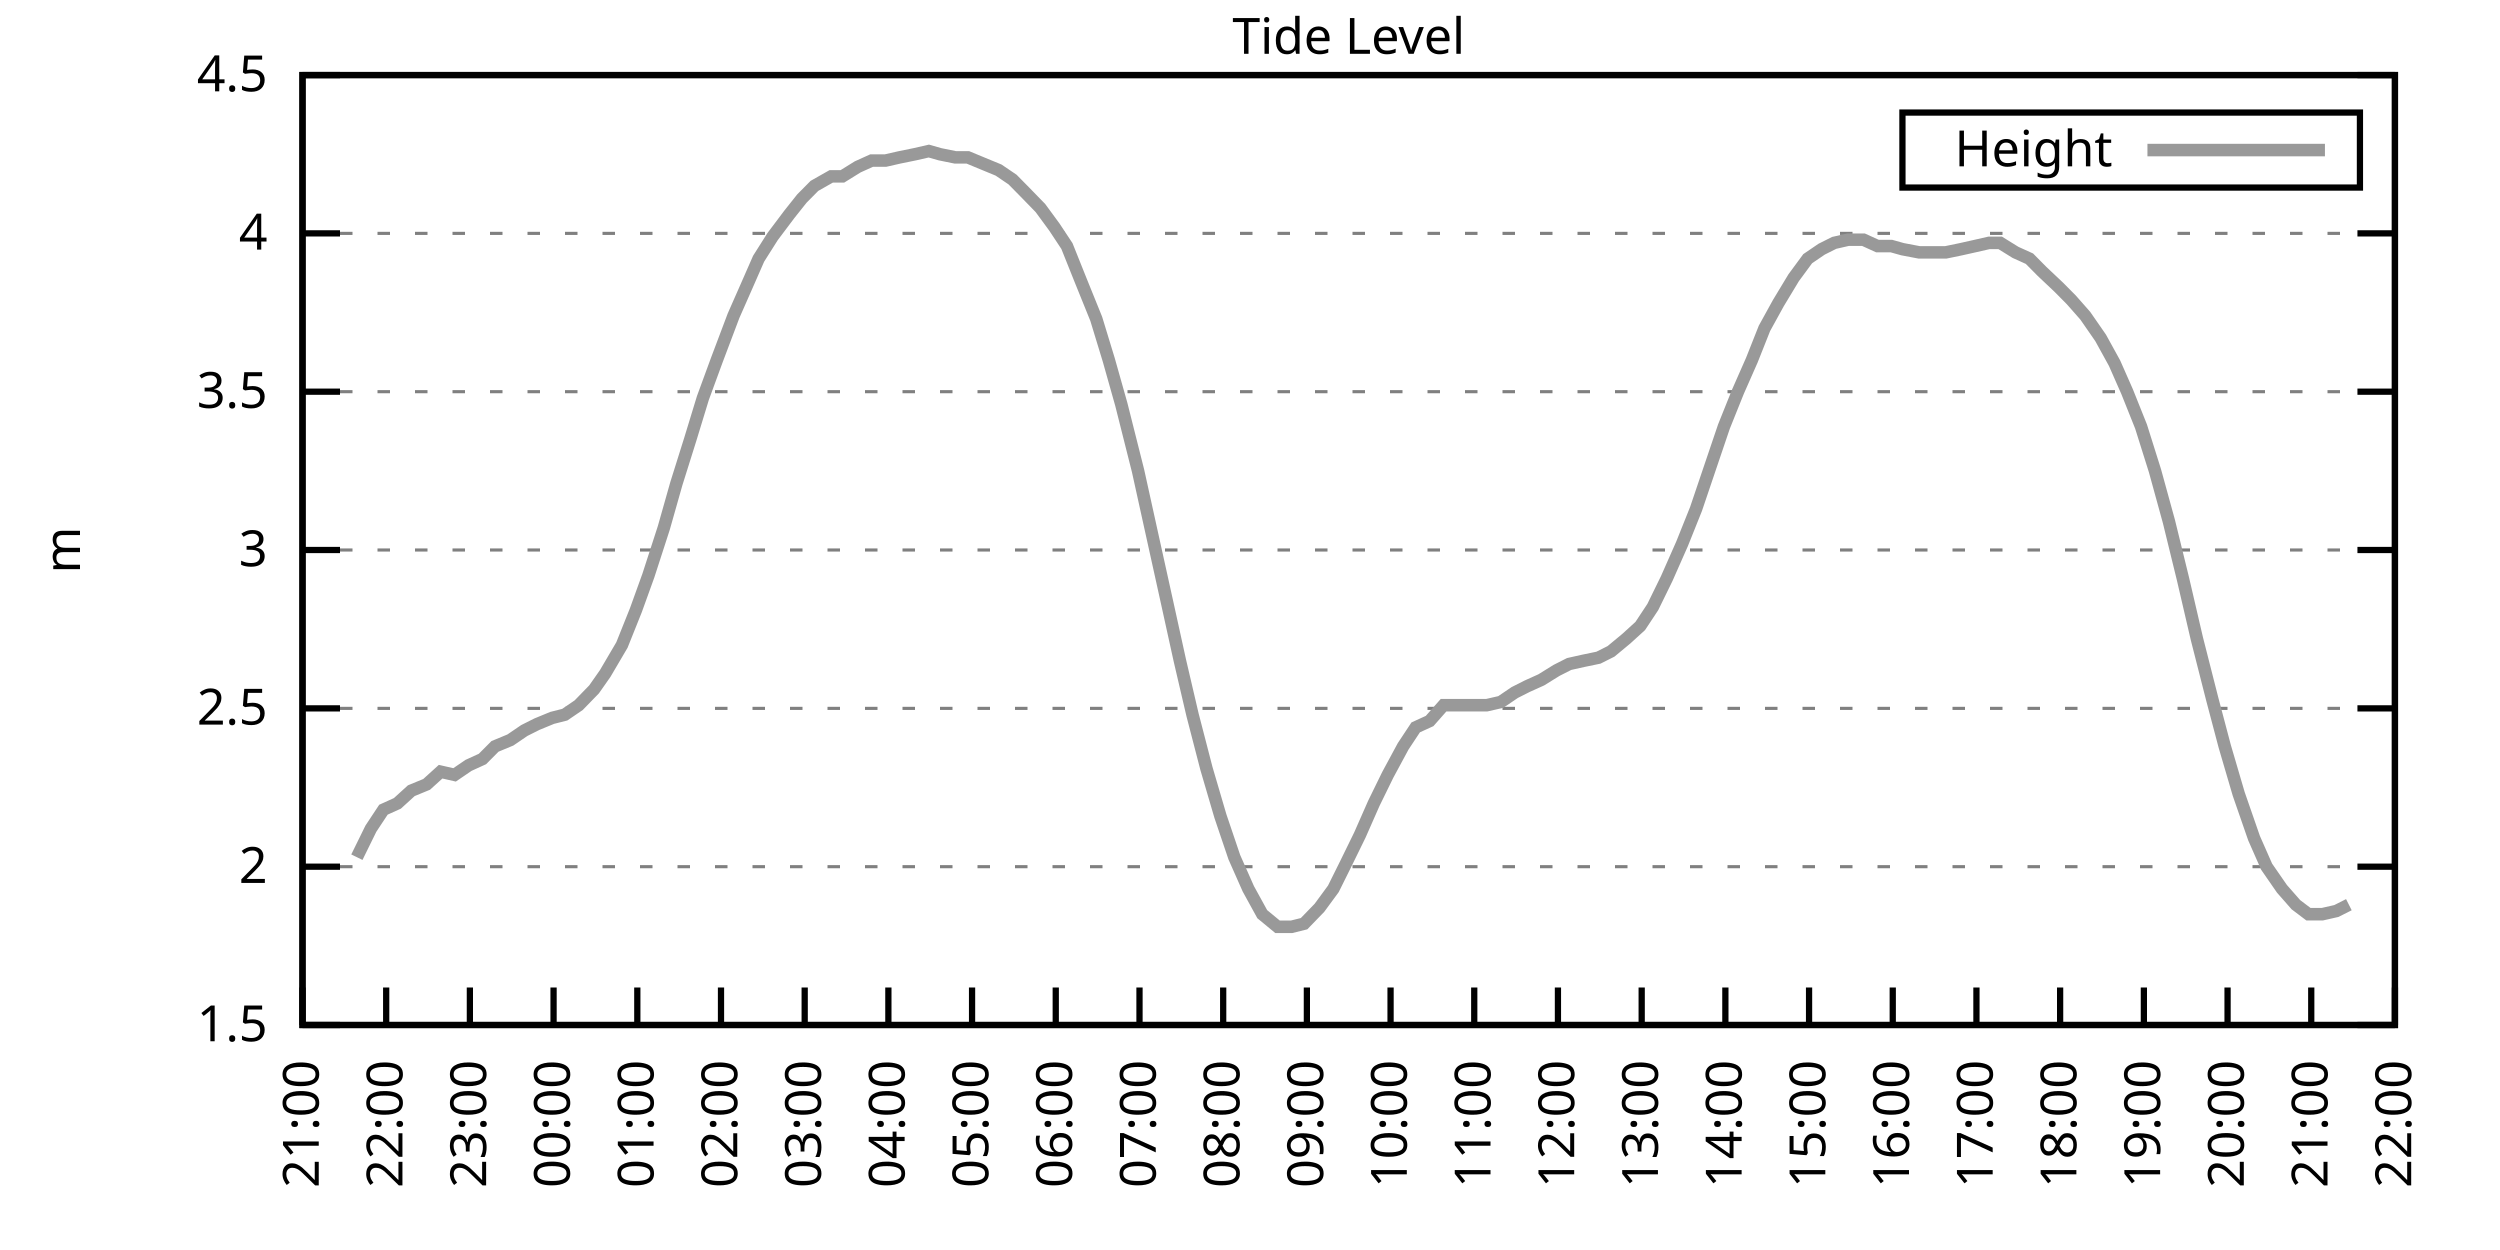
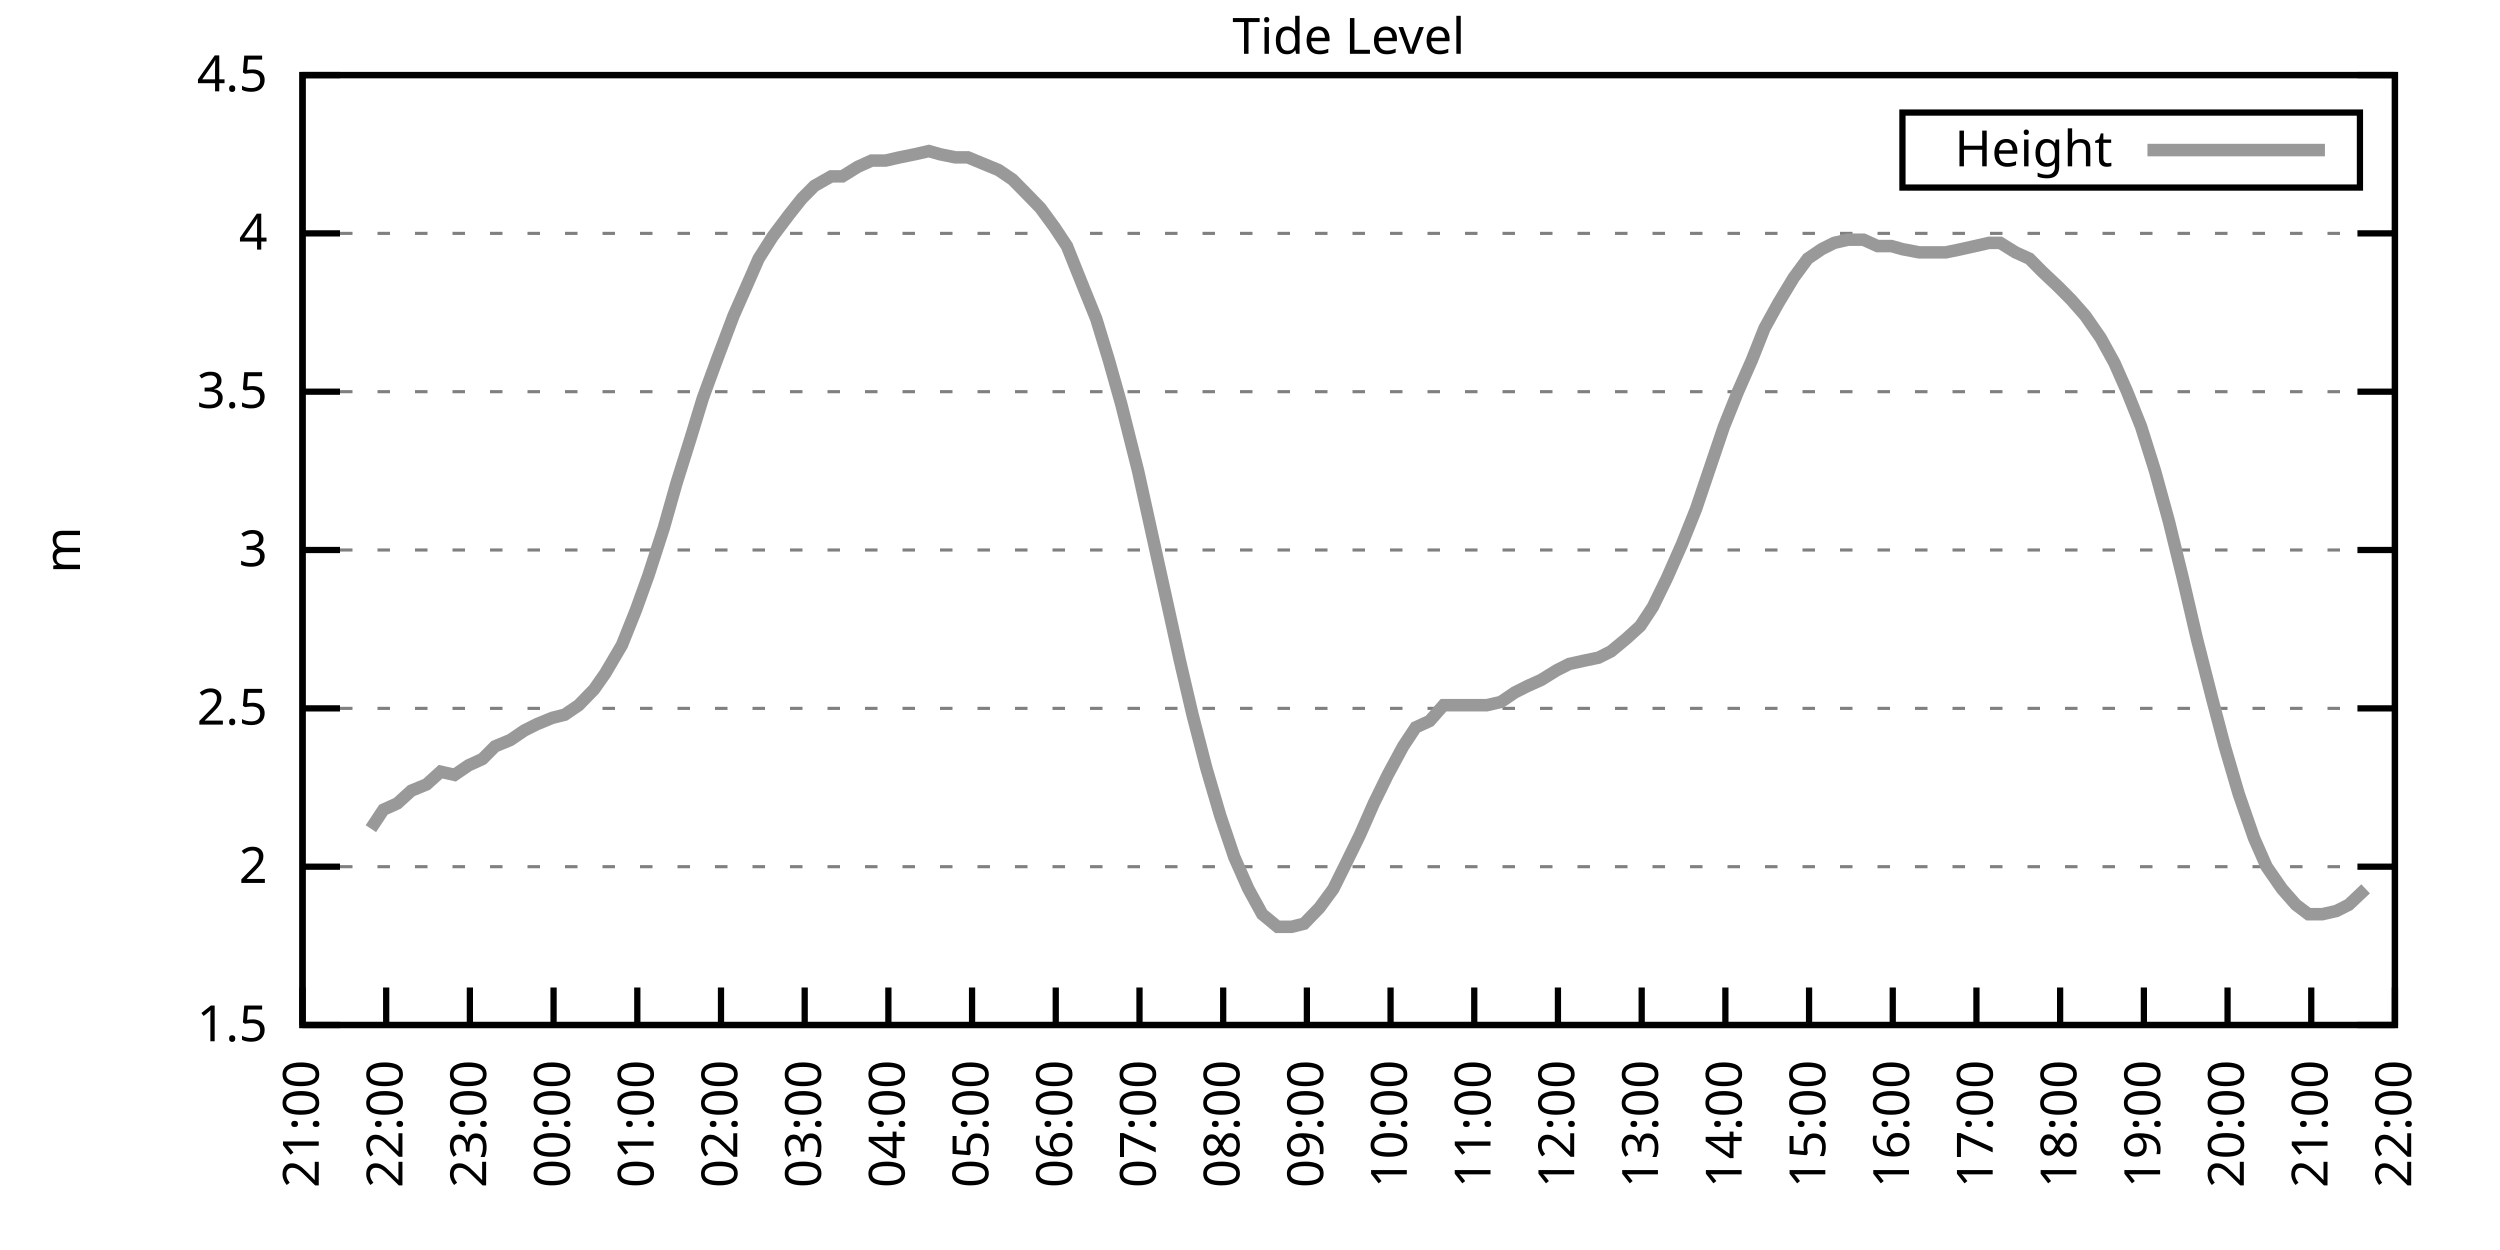
<svg xmlns="http://www.w3.org/2000/svg" xmlns:xlink="http://www.w3.org/1999/xlink" width="400" height="200" viewBox="0 0 400 200">
  <g id="gnuplot_canvas">
    <rect x="0" y="0" width="400" height="200" fill="none" />
    <defs>
      <circle id="gpDot" r="0.5" stroke-width="0.5" stroke="currentColor" />
      <path id="gpPt0" stroke-width="0.333" stroke="currentColor" d="M-1,0 h2 M0,-1 v2" />
      <path id="gpPt1" stroke-width="0.333" stroke="currentColor" d="M-1,-1 L1,1 M1,-1 L-1,1" />
      <path id="gpPt2" stroke-width="0.333" stroke="currentColor" d="M-1,0 L1,0 M0,-1 L0,1 M-1,-1 L1,1 M-1,1 L1,-1" />
      <rect id="gpPt3" stroke-width="0.333" stroke="currentColor" x="-1" y="-1" width="2" height="2" />
      <rect id="gpPt4" stroke-width="0.333" stroke="currentColor" fill="currentColor" x="-1" y="-1" width="2" height="2" />
      <circle id="gpPt5" stroke-width="0.333" stroke="currentColor" cx="0" cy="0" r="1" />
      <use xlink:href="#gpPt5" id="gpPt6" fill="currentColor" stroke="none" />
      <path id="gpPt7" stroke-width="0.333" stroke="currentColor" d="M0,-1.33 L-1.33,0.67 L1.33,0.67 z" />
      <use xlink:href="#gpPt7" id="gpPt8" fill="currentColor" stroke="none" />
      <use xlink:href="#gpPt7" id="gpPt9" stroke="currentColor" transform="rotate(180)" />
      <use xlink:href="#gpPt9" id="gpPt10" fill="currentColor" stroke="none" />
      <use xlink:href="#gpPt3" id="gpPt11" stroke="currentColor" transform="rotate(45)" />
      <use xlink:href="#gpPt11" id="gpPt12" fill="currentColor" stroke="none" />
      <path id="gpPt13" stroke-width="0.333" stroke="currentColor" d="M0,1.330 L1.265,0.411 L0.782,-1.067 L-0.782,-1.076 L-1.265,0.411 z" />
      <use xlink:href="#gpPt13" id="gpPt14" fill="currentColor" stroke="none" />
      <filter id="textbox" filterUnits="objectBoundingBox" x="0" y="0" height="1" width="1">
        <feFlood flood-color="white" flood-opacity="1" result="bgnd" />
        <feComposite in="SourceGraphic" in2="bgnd" operator="atop" />
      </filter>
      <filter id="greybox" filterUnits="objectBoundingBox" x="0" y="0" height="1" width="1">
        <feFlood flood-color="lightgrey" flood-opacity="1" result="grey" />
        <feComposite in="SourceGraphic" in2="grey" operator="atop" />
      </filter>
    </defs>
    <g fill="none" color="white" stroke="currentColor" stroke-width="1.00" stroke-linecap="butt" stroke-linejoin="miter">
</g>
    <g fill="none" color="black" stroke="currentColor" stroke-width="1.00" stroke-linecap="butt" stroke-linejoin="miter">
      <g stroke="none" shape-rendering="crispEdges">
        <polygon fill="rgb(255, 255, 255)" points="48.40,164.00 383.18,164.00 383.18,12.02 48.40,12.02 " />
      </g>
    </g>
    <g fill="none" color="black" stroke="currentColor" stroke-width="1.00" stroke-linecap="butt" stroke-linejoin="miter">
</g>
    <g fill="none" color="black" stroke="black" stroke-width="0.50" stroke-linecap="butt" stroke-linejoin="miter">
</g>
    <g fill="none" color="gray" stroke="currentColor" stroke-width="0.50" stroke-linecap="butt" stroke-linejoin="miter">
      <path stroke="gray" stroke-dasharray="2,4" class="gridline" d="M48.40,164.00 L383.19,164.00  " />
    </g>
    <g fill="none" color="gray" stroke="gray" stroke-width="1.00" stroke-linecap="butt" stroke-linejoin="miter">
</g>
    <g fill="none" color="black" stroke="currentColor" stroke-width="1.00" stroke-linecap="butt" stroke-linejoin="miter">
      <path stroke="black" d="M48.40,164.00 L54.40,164.00 M383.19,164.00 L377.19,164.00  " />
      <g transform="translate(42.80,166.60)" stroke="none" fill="black" font-family="Sans" font-size="8.00" text-anchor="end">
        <text>
          <tspan font-family="Sans"> 1.5</tspan>
        </text>
      </g>
    </g>
    <g fill="none" color="black" stroke="currentColor" stroke-width="1.00" stroke-linecap="butt" stroke-linejoin="miter">
</g>
    <g fill="none" color="black" stroke="black" stroke-width="0.50" stroke-linecap="butt" stroke-linejoin="miter">
</g>
    <g fill="none" color="gray" stroke="currentColor" stroke-width="0.50" stroke-linecap="butt" stroke-linejoin="miter">
      <path stroke="gray" stroke-dasharray="2,4" class="gridline" d="M48.40,138.67 L383.19,138.67  " />
    </g>
    <g fill="none" color="gray" stroke="gray" stroke-width="1.00" stroke-linecap="butt" stroke-linejoin="miter">
</g>
    <g fill="none" color="black" stroke="currentColor" stroke-width="1.00" stroke-linecap="butt" stroke-linejoin="miter">
      <path stroke="black" d="M48.40,138.67 L54.40,138.67 M383.19,138.67 L377.19,138.67  " />
      <g transform="translate(42.80,141.27)" stroke="none" fill="black" font-family="Sans" font-size="8.00" text-anchor="end">
        <text>
          <tspan font-family="Sans"> 2</tspan>
        </text>
      </g>
    </g>
    <g fill="none" color="black" stroke="currentColor" stroke-width="1.00" stroke-linecap="butt" stroke-linejoin="miter">
</g>
    <g fill="none" color="black" stroke="black" stroke-width="0.50" stroke-linecap="butt" stroke-linejoin="miter">
</g>
    <g fill="none" color="gray" stroke="currentColor" stroke-width="0.50" stroke-linecap="butt" stroke-linejoin="miter">
      <path stroke="gray" stroke-dasharray="2,4" class="gridline" d="M48.40,113.34 L383.19,113.34  " />
    </g>
    <g fill="none" color="gray" stroke="gray" stroke-width="1.00" stroke-linecap="butt" stroke-linejoin="miter">
</g>
    <g fill="none" color="black" stroke="currentColor" stroke-width="1.00" stroke-linecap="butt" stroke-linejoin="miter">
      <path stroke="black" d="M48.40,113.34 L54.40,113.34 M383.19,113.34 L377.19,113.34  " />
      <g transform="translate(42.80,115.94)" stroke="none" fill="black" font-family="Sans" font-size="8.00" text-anchor="end">
        <text>
          <tspan font-family="Sans"> 2.5</tspan>
        </text>
      </g>
    </g>
    <g fill="none" color="black" stroke="currentColor" stroke-width="1.00" stroke-linecap="butt" stroke-linejoin="miter">
</g>
    <g fill="none" color="black" stroke="black" stroke-width="0.50" stroke-linecap="butt" stroke-linejoin="miter">
</g>
    <g fill="none" color="gray" stroke="currentColor" stroke-width="0.50" stroke-linecap="butt" stroke-linejoin="miter">
      <path stroke="gray" stroke-dasharray="2,4" class="gridline" d="M48.40,88.00 L383.19,88.00  " />
    </g>
    <g fill="none" color="gray" stroke="gray" stroke-width="1.00" stroke-linecap="butt" stroke-linejoin="miter">
</g>
    <g fill="none" color="black" stroke="currentColor" stroke-width="1.00" stroke-linecap="butt" stroke-linejoin="miter">
      <path stroke="black" d="M48.40,88.00 L54.40,88.00 M383.19,88.00 L377.19,88.00  " />
      <g transform="translate(42.80,90.60)" stroke="none" fill="black" font-family="Sans" font-size="8.00" text-anchor="end">
        <text>
          <tspan font-family="Sans"> 3</tspan>
        </text>
      </g>
    </g>
    <g fill="none" color="black" stroke="currentColor" stroke-width="1.00" stroke-linecap="butt" stroke-linejoin="miter">
</g>
    <g fill="none" color="black" stroke="black" stroke-width="0.50" stroke-linecap="butt" stroke-linejoin="miter">
</g>
    <g fill="none" color="gray" stroke="currentColor" stroke-width="0.50" stroke-linecap="butt" stroke-linejoin="miter">
      <path stroke="gray" stroke-dasharray="2,4" class="gridline" d="M48.40,62.67 L383.19,62.67  " />
    </g>
    <g fill="none" color="gray" stroke="gray" stroke-width="1.00" stroke-linecap="butt" stroke-linejoin="miter">
</g>
    <g fill="none" color="black" stroke="currentColor" stroke-width="1.00" stroke-linecap="butt" stroke-linejoin="miter">
      <path stroke="black" d="M48.40,62.67 L54.40,62.67 M383.19,62.67 L377.19,62.67  " />
      <g transform="translate(42.80,65.27)" stroke="none" fill="black" font-family="Sans" font-size="8.00" text-anchor="end">
        <text>
          <tspan font-family="Sans"> 3.5</tspan>
        </text>
      </g>
    </g>
    <g fill="none" color="black" stroke="currentColor" stroke-width="1.00" stroke-linecap="butt" stroke-linejoin="miter">
</g>
    <g fill="none" color="black" stroke="black" stroke-width="0.50" stroke-linecap="butt" stroke-linejoin="miter">
</g>
    <g fill="none" color="gray" stroke="currentColor" stroke-width="0.50" stroke-linecap="butt" stroke-linejoin="miter">
      <path stroke="gray" stroke-dasharray="2,4" class="gridline" d="M48.40,37.34 L383.19,37.34  " />
    </g>
    <g fill="none" color="gray" stroke="gray" stroke-width="1.00" stroke-linecap="butt" stroke-linejoin="miter">
</g>
    <g fill="none" color="black" stroke="currentColor" stroke-width="1.00" stroke-linecap="butt" stroke-linejoin="miter">
      <path stroke="black" d="M48.40,37.34 L54.40,37.34 M383.19,37.34 L377.19,37.34  " />
      <g transform="translate(42.80,39.94)" stroke="none" fill="black" font-family="Sans" font-size="8.00" text-anchor="end">
        <text>
          <tspan font-family="Sans"> 4</tspan>
        </text>
      </g>
    </g>
    <g fill="none" color="black" stroke="currentColor" stroke-width="1.00" stroke-linecap="butt" stroke-linejoin="miter">
</g>
    <g fill="none" color="black" stroke="black" stroke-width="0.50" stroke-linecap="butt" stroke-linejoin="miter">
</g>
    <g fill="none" color="gray" stroke="currentColor" stroke-width="0.50" stroke-linecap="butt" stroke-linejoin="miter">
      <path stroke="gray" stroke-dasharray="2,4" class="gridline" d="M48.40,12.01 L383.19,12.01  " />
    </g>
    <g fill="none" color="gray" stroke="gray" stroke-width="1.00" stroke-linecap="butt" stroke-linejoin="miter">
</g>
    <g fill="none" color="black" stroke="currentColor" stroke-width="1.00" stroke-linecap="butt" stroke-linejoin="miter">
      <path stroke="black" d="M48.40,12.01 L54.40,12.01 M383.19,12.01 L377.19,12.01  " />
      <g transform="translate(42.80,14.61)" stroke="none" fill="black" font-family="Sans" font-size="8.00" text-anchor="end">
        <text>
          <tspan font-family="Sans"> 4.5</tspan>
        </text>
      </g>
    </g>
    <g fill="none" color="black" stroke="currentColor" stroke-width="1.00" stroke-linecap="butt" stroke-linejoin="miter">
      <path stroke="black" d="M48.40,164.00 L48.40,158.00  " />
      <g transform="translate(51.00,169.60) rotate(270.00)" stroke="none" fill="black" font-family="Sans" font-size="8.00" text-anchor="end">
        <text>
          <tspan font-family="Sans">21:00</tspan>
        </text>
      </g>
    </g>
    <g fill="none" color="black" stroke="currentColor" stroke-width="1.00" stroke-linecap="butt" stroke-linejoin="miter">
      <path stroke="black" d="M61.79,164.00 L61.79,158.00  " />
      <g transform="translate(64.39,169.60) rotate(270.00)" stroke="none" fill="black" font-family="Sans" font-size="8.00" text-anchor="end">
        <text>
          <tspan font-family="Sans">22:00</tspan>
        </text>
      </g>
    </g>
    <g fill="none" color="black" stroke="currentColor" stroke-width="1.00" stroke-linecap="butt" stroke-linejoin="miter">
      <path stroke="black" d="M75.18,164.00 L75.18,158.00  " />
      <g transform="translate(77.78,169.60) rotate(270.00)" stroke="none" fill="black" font-family="Sans" font-size="8.00" text-anchor="end">
        <text>
          <tspan font-family="Sans">23:00</tspan>
        </text>
      </g>
    </g>
    <g fill="none" color="black" stroke="currentColor" stroke-width="1.00" stroke-linecap="butt" stroke-linejoin="miter">
      <path stroke="black" d="M88.57,164.00 L88.57,158.00  " />
      <g transform="translate(91.17,169.60) rotate(270.00)" stroke="none" fill="black" font-family="Sans" font-size="8.00" text-anchor="end">
        <text>
          <tspan font-family="Sans">00:00</tspan>
        </text>
      </g>
    </g>
    <g fill="none" color="black" stroke="currentColor" stroke-width="1.00" stroke-linecap="butt" stroke-linejoin="miter">
      <path stroke="black" d="M101.97,164.00 L101.97,158.00  " />
      <g transform="translate(104.57,169.60) rotate(270.00)" stroke="none" fill="black" font-family="Sans" font-size="8.00" text-anchor="end">
        <text>
          <tspan font-family="Sans">01:00</tspan>
        </text>
      </g>
    </g>
    <g fill="none" color="black" stroke="currentColor" stroke-width="1.00" stroke-linecap="butt" stroke-linejoin="miter">
      <path stroke="black" d="M115.36,164.00 L115.36,158.00  " />
      <g transform="translate(117.96,169.60) rotate(270.00)" stroke="none" fill="black" font-family="Sans" font-size="8.00" text-anchor="end">
        <text>
          <tspan font-family="Sans">02:00</tspan>
        </text>
      </g>
    </g>
    <g fill="none" color="black" stroke="currentColor" stroke-width="1.00" stroke-linecap="butt" stroke-linejoin="miter">
      <path stroke="black" d="M128.75,164.00 L128.75,158.00  " />
      <g transform="translate(131.35,169.60) rotate(270.00)" stroke="none" fill="black" font-family="Sans" font-size="8.00" text-anchor="end">
        <text>
          <tspan font-family="Sans">03:00</tspan>
        </text>
      </g>
    </g>
    <g fill="none" color="black" stroke="currentColor" stroke-width="1.00" stroke-linecap="butt" stroke-linejoin="miter">
      <path stroke="black" d="M142.14,164.00 L142.14,158.00  " />
      <g transform="translate(144.74,169.60) rotate(270.00)" stroke="none" fill="black" font-family="Sans" font-size="8.00" text-anchor="end">
        <text>
          <tspan font-family="Sans">04:00</tspan>
        </text>
      </g>
    </g>
    <g fill="none" color="black" stroke="currentColor" stroke-width="1.00" stroke-linecap="butt" stroke-linejoin="miter">
      <path stroke="black" d="M155.53,164.00 L155.53,158.00  " />
      <g transform="translate(158.13,169.60) rotate(270.00)" stroke="none" fill="black" font-family="Sans" font-size="8.00" text-anchor="end">
        <text>
          <tspan font-family="Sans">05:00</tspan>
        </text>
      </g>
    </g>
    <g fill="none" color="black" stroke="currentColor" stroke-width="1.00" stroke-linecap="butt" stroke-linejoin="miter">
      <path stroke="black" d="M168.92,164.00 L168.92,158.00  " />
      <g transform="translate(171.52,169.60) rotate(270.00)" stroke="none" fill="black" font-family="Sans" font-size="8.00" text-anchor="end">
        <text>
          <tspan font-family="Sans">06:00</tspan>
        </text>
      </g>
    </g>
    <g fill="none" color="black" stroke="currentColor" stroke-width="1.00" stroke-linecap="butt" stroke-linejoin="miter">
      <path stroke="black" d="M182.32,164.00 L182.32,158.00  " />
      <g transform="translate(184.92,169.60) rotate(270.00)" stroke="none" fill="black" font-family="Sans" font-size="8.00" text-anchor="end">
        <text>
          <tspan font-family="Sans">07:00</tspan>
        </text>
      </g>
    </g>
    <g fill="none" color="black" stroke="currentColor" stroke-width="1.00" stroke-linecap="butt" stroke-linejoin="miter">
      <path stroke="black" d="M195.71,164.00 L195.71,158.00  " />
      <g transform="translate(198.31,169.60) rotate(270.00)" stroke="none" fill="black" font-family="Sans" font-size="8.00" text-anchor="end">
        <text>
          <tspan font-family="Sans">08:00</tspan>
        </text>
      </g>
    </g>
    <g fill="none" color="black" stroke="currentColor" stroke-width="1.00" stroke-linecap="butt" stroke-linejoin="miter">
      <path stroke="black" d="M209.10,164.00 L209.10,158.00  " />
      <g transform="translate(211.70,169.60) rotate(270.00)" stroke="none" fill="black" font-family="Sans" font-size="8.00" text-anchor="end">
        <text>
          <tspan font-family="Sans">09:00</tspan>
        </text>
      </g>
    </g>
    <g fill="none" color="black" stroke="currentColor" stroke-width="1.00" stroke-linecap="butt" stroke-linejoin="miter">
      <path stroke="black" d="M222.49,164.00 L222.49,158.00  " />
      <g transform="translate(225.09,169.60) rotate(270.00)" stroke="none" fill="black" font-family="Sans" font-size="8.00" text-anchor="end">
        <text>
          <tspan font-family="Sans">10:00</tspan>
        </text>
      </g>
    </g>
    <g fill="none" color="black" stroke="currentColor" stroke-width="1.00" stroke-linecap="butt" stroke-linejoin="miter">
      <path stroke="black" d="M235.88,164.00 L235.88,158.00  " />
      <g transform="translate(238.48,169.60) rotate(270.00)" stroke="none" fill="black" font-family="Sans" font-size="8.00" text-anchor="end">
        <text>
          <tspan font-family="Sans">11:00</tspan>
        </text>
      </g>
    </g>
    <g fill="none" color="black" stroke="currentColor" stroke-width="1.00" stroke-linecap="butt" stroke-linejoin="miter">
      <path stroke="black" d="M249.27,164.00 L249.27,158.00  " />
      <g transform="translate(251.87,169.60) rotate(270.00)" stroke="none" fill="black" font-family="Sans" font-size="8.00" text-anchor="end">
        <text>
          <tspan font-family="Sans">12:00</tspan>
        </text>
      </g>
    </g>
    <g fill="none" color="black" stroke="currentColor" stroke-width="1.00" stroke-linecap="butt" stroke-linejoin="miter">
      <path stroke="black" d="M262.67,164.00 L262.67,158.00  " />
      <g transform="translate(265.27,169.60) rotate(270.00)" stroke="none" fill="black" font-family="Sans" font-size="8.00" text-anchor="end">
        <text>
          <tspan font-family="Sans">13:00</tspan>
        </text>
      </g>
    </g>
    <g fill="none" color="black" stroke="currentColor" stroke-width="1.00" stroke-linecap="butt" stroke-linejoin="miter">
      <path stroke="black" d="M276.06,164.00 L276.06,158.00  " />
      <g transform="translate(278.66,169.60) rotate(270.00)" stroke="none" fill="black" font-family="Sans" font-size="8.00" text-anchor="end">
        <text>
          <tspan font-family="Sans">14:00</tspan>
        </text>
      </g>
    </g>
    <g fill="none" color="black" stroke="currentColor" stroke-width="1.00" stroke-linecap="butt" stroke-linejoin="miter">
      <path stroke="black" d="M289.45,164.00 L289.45,158.00  " />
      <g transform="translate(292.05,169.60) rotate(270.00)" stroke="none" fill="black" font-family="Sans" font-size="8.00" text-anchor="end">
        <text>
          <tspan font-family="Sans">15:00</tspan>
        </text>
      </g>
    </g>
    <g fill="none" color="black" stroke="currentColor" stroke-width="1.00" stroke-linecap="butt" stroke-linejoin="miter">
      <path stroke="black" d="M302.84,164.00 L302.84,158.00  " />
      <g transform="translate(305.44,169.60) rotate(270.00)" stroke="none" fill="black" font-family="Sans" font-size="8.00" text-anchor="end">
        <text>
          <tspan font-family="Sans">16:00</tspan>
        </text>
      </g>
    </g>
    <g fill="none" color="black" stroke="currentColor" stroke-width="1.00" stroke-linecap="butt" stroke-linejoin="miter">
      <path stroke="black" d="M316.23,164.00 L316.23,158.00  " />
      <g transform="translate(318.83,169.60) rotate(270.00)" stroke="none" fill="black" font-family="Sans" font-size="8.00" text-anchor="end">
        <text>
          <tspan font-family="Sans">17:00</tspan>
        </text>
      </g>
    </g>
    <g fill="none" color="black" stroke="currentColor" stroke-width="1.00" stroke-linecap="butt" stroke-linejoin="miter">
      <path stroke="black" d="M329.62,164.00 L329.62,158.00  " />
      <g transform="translate(332.22,169.60) rotate(270.00)" stroke="none" fill="black" font-family="Sans" font-size="8.00" text-anchor="end">
        <text>
          <tspan font-family="Sans">18:00</tspan>
        </text>
      </g>
    </g>
    <g fill="none" color="black" stroke="currentColor" stroke-width="1.00" stroke-linecap="butt" stroke-linejoin="miter">
      <path stroke="black" d="M343.02,164.00 L343.02,158.00  " />
      <g transform="translate(345.62,169.60) rotate(270.00)" stroke="none" fill="black" font-family="Sans" font-size="8.00" text-anchor="end">
        <text>
          <tspan font-family="Sans">19:00</tspan>
        </text>
      </g>
    </g>
    <g fill="none" color="black" stroke="currentColor" stroke-width="1.00" stroke-linecap="butt" stroke-linejoin="miter">
      <path stroke="black" d="M356.41,164.00 L356.41,158.00  " />
      <g transform="translate(359.01,169.60) rotate(270.00)" stroke="none" fill="black" font-family="Sans" font-size="8.00" text-anchor="end">
        <text>
          <tspan font-family="Sans">20:00</tspan>
        </text>
      </g>
    </g>
    <g fill="none" color="black" stroke="currentColor" stroke-width="1.00" stroke-linecap="butt" stroke-linejoin="miter">
      <path stroke="black" d="M369.80,164.00 L369.80,158.00  " />
      <g transform="translate(372.40,169.60) rotate(270.00)" stroke="none" fill="black" font-family="Sans" font-size="8.00" text-anchor="end">
        <text>
          <tspan font-family="Sans">21:00</tspan>
        </text>
      </g>
    </g>
    <g fill="none" color="black" stroke="currentColor" stroke-width="1.00" stroke-linecap="butt" stroke-linejoin="miter">
      <path stroke="black" d="M383.19,164.00 L383.19,158.00  " />
      <g transform="translate(385.79,169.60) rotate(270.00)" stroke="none" fill="black" font-family="Sans" font-size="8.00" text-anchor="end">
        <text>
          <tspan font-family="Sans">22:00</tspan>
        </text>
      </g>
    </g>
    <g fill="none" color="black" stroke="currentColor" stroke-width="1.00" stroke-linecap="butt" stroke-linejoin="miter">
</g>
    <g fill="none" color="black" stroke="currentColor" stroke-width="1.00" stroke-linecap="butt" stroke-linejoin="miter">
      <path stroke="black" d="M48.40,12.01 L48.40,164.00 L383.19,164.00 L383.19,12.01 L48.40,12.01 Z  " />
    </g>
    <g fill="none" color="black" stroke="currentColor" stroke-width="1.00" stroke-linecap="butt" stroke-linejoin="miter">
</g>
    <g fill="none" color="black" stroke="currentColor" stroke-width="1.00" stroke-linecap="butt" stroke-linejoin="miter">
      <path stroke="black" d="M304.39,30.01 L304.39,18.01 L377.59,18.01 L377.59,30.01 L304.39,30.01 Z  " />
    </g>
    <g id="Tide_level_plot_1">
      <g fill="none" color="white" stroke="black" stroke-width="2.00" stroke-linecap="butt" stroke-linejoin="miter">
</g>
      <g fill="none" color="black" stroke="currentColor" stroke-width="2.00" stroke-linecap="butt" stroke-linejoin="miter">
        <g transform="translate(337.99,26.61)" stroke="none" fill="black" font-family="Sans" font-size="8.00" text-anchor="end">
          <text>
            <tspan font-family="Sans">Height</tspan>
          </text>
        </g>
      </g>
      <g fill="none" color="black" stroke="currentColor" stroke-width="2.00" stroke-linecap="butt" stroke-linejoin="miter">
-         <path stroke="rgb(153, 153, 153)" d="M343.59,24.01 L371.99,24.01 M57.10,137.15 L59.34,132.59 L61.35,129.55 L63.58,128.54 L65.81,126.51 L68.26,125.50   L70.50,123.47 L72.73,123.98 L74.96,122.46 L77.19,121.44 L79.20,119.42 L81.66,118.40 L83.89,116.88 L85.90,115.87   L88.35,114.86 L90.36,114.35 L92.59,112.83 L95.05,110.30 L96.83,107.76 L99.51,103.20 L101.74,97.63 L103.75,92.06   L106.21,84.46 L108.22,77.37 L110.45,70.27 L112.46,63.69 L114.69,57.61 L117.37,50.51 L119.38,45.95 L121.38,41.39   L123.62,37.85 L126.29,34.30 L128.30,31.77 L130.31,29.74 L132.99,28.22 L134.78,28.22 L137.23,26.70 L139.46,25.69   L141.69,25.69 L143.93,25.18 L146.38,24.68 L148.61,24.17 L150.40,24.68 L152.85,25.18 L154.86,25.18 L157.32,26.20   L159.77,27.21 L162.01,28.73 L164.01,30.76 L166.47,33.29 L168.70,36.33 L170.71,39.37 L172.94,44.94 L175.40,51.02   L177.41,57.61 L179.41,64.70 L182.09,75.34 L184.10,84.46 L186.56,95.60 L188.79,105.74 L190.80,114.35 L193.03,122.96   L195.26,130.56 L197.49,137.15 L199.73,142.21 L201.96,146.27 L204.41,148.29 L206.64,148.29 L208.65,147.79 L211.11,145.25   L213.34,142.21 L215.35,138.16 L217.58,133.60 L219.81,128.54 L222.04,123.98 L224.50,119.42 L226.51,116.38 L228.74,115.36   L230.97,112.83 L233.20,112.83 L235.44,112.83 L237.89,112.83 L240.12,112.32 L242.36,110.80 L244.36,109.79 L246.60,108.78   L249.05,107.26 L251.06,106.24 L253.29,105.74 L255.75,105.23 L257.76,104.22 L260.21,102.19 L262.44,100.16 L264.45,97.12   L266.68,92.56 L269.14,86.99 L271.37,81.42 L273.60,74.83 L275.83,68.25 L278.07,62.67 L280.30,57.61 L282.31,52.54   L284.54,48.49 L286.99,44.43 L289.23,41.39 L291.46,39.87 L293.47,38.86 L295.70,38.35 L298.15,38.35 L300.39,39.37   L302.62,39.37 L304.40,39.87 L307.08,40.38 L309.09,40.38 L311.32,40.38 L313.78,39.87 L316.01,39.37 L318.24,38.86   L320.03,38.86 L322.48,40.38 L324.71,41.39 L326.72,43.42 L329.40,45.95 L331.41,47.98 L333.64,50.51 L336.10,54.06   L338.33,58.11 L340.34,62.67 L342.57,68.25 L344.80,75.34 L347.03,83.45 L349.26,92.56 L351.50,102.19 L353.95,111.82   L355.96,119.42 L358.19,127.02 L360.65,134.11 L362.66,138.67 L365.11,142.21 L367.34,144.75 L369.35,146.27 L371.58,146.27   L373.82,145.76 L375.82,144.75  " />
+         <path stroke="rgb(153, 153, 153)" d="M343.59,24.01 L371.99,24.01 M59.34,132.59 L61.35,129.55 L63.58,128.54 L65.81,126.51 L68.26,125.50 L70.50,123.47   L72.73,123.98 L74.96,122.46 L77.19,121.44 L79.20,119.42 L81.66,118.40 L83.89,116.88 L85.90,115.87 L88.35,114.86   L90.36,114.35 L92.59,112.83 L95.05,110.30 L96.83,107.76 L99.51,103.20 L101.74,97.63 L103.75,92.06 L106.21,84.46   L108.22,77.37 L110.45,70.27 L112.46,63.69 L114.69,57.61 L117.37,50.51 L119.38,45.95 L121.38,41.39 L123.62,37.85   L126.29,34.30 L128.30,31.77 L130.31,29.74 L132.99,28.22 L134.78,28.22 L137.23,26.70 L139.46,25.69 L141.69,25.69   L143.93,25.18 L146.38,24.68 L148.61,24.17 L150.40,24.68 L152.85,25.18 L154.86,25.18 L157.32,26.20 L159.77,27.21   L162.01,28.73 L164.01,30.76 L166.47,33.29 L168.70,36.33 L170.71,39.37 L172.94,44.94 L175.40,51.02 L177.41,57.61   L179.41,64.70 L182.09,75.34 L184.10,84.46 L186.56,95.60 L188.79,105.74 L190.80,114.35 L193.03,122.96 L195.26,130.56   L197.49,137.15 L199.73,142.21 L201.96,146.27 L204.41,148.29 L206.64,148.29 L208.65,147.79 L211.11,145.25 L213.34,142.21   L215.35,138.16 L217.58,133.60 L219.81,128.54 L222.04,123.98 L224.50,119.42 L226.51,116.38 L228.74,115.36 L230.97,112.83   L233.20,112.83 L235.44,112.83 L237.89,112.83 L240.12,112.32 L242.36,110.80 L244.36,109.79 L246.60,108.78 L249.05,107.26   L251.06,106.24 L253.29,105.74 L255.75,105.23 L257.76,104.22 L260.21,102.19 L262.44,100.16 L264.45,97.12 L266.68,92.56   L269.14,86.99 L271.37,81.42 L273.60,74.83 L275.83,68.25 L278.07,62.67 L280.30,57.61 L282.31,52.54 L284.54,48.49   L286.99,44.43 L289.23,41.39 L291.46,39.87 L293.47,38.86 L295.70,38.35 L298.15,38.35 L300.39,39.37 L302.62,39.37   L304.40,39.87 L307.08,40.38 L309.09,40.38 L311.32,40.38 L313.78,39.87 L316.01,39.37 L318.24,38.86 L320.03,38.86   L322.48,40.38 L324.71,41.39 L326.72,43.42 L329.40,45.95 L331.41,47.98 L333.64,50.51 L336.10,54.06 L338.33,58.11   L340.34,62.67 L342.57,68.25 L344.80,75.34 L347.03,83.45 L349.26,92.56 L351.50,102.19 L353.95,111.82 L355.96,119.42   L358.19,127.02 L360.65,134.11 L362.66,138.67 L365.11,142.21 L367.34,144.75 L369.35,146.27 L371.58,146.27 L373.82,145.76   L375.82,144.75 L378.50,142.21  " />
      </g>
    </g>
    <g fill="none" color="black" stroke="currentColor" stroke-width="2.00" stroke-linecap="butt" stroke-linejoin="miter">
</g>
    <g fill="none" color="black" stroke="black" stroke-width="1.00" stroke-linecap="butt" stroke-linejoin="miter">
</g>
    <g fill="none" color="black" stroke="currentColor" stroke-width="1.00" stroke-linecap="butt" stroke-linejoin="miter">
      <path stroke="black" d="M48.40,12.01 L48.40,164.00 L383.19,164.00 L383.19,12.01 L48.40,12.01 Z  " />
      <g transform="translate(12.80,88.01) rotate(270.00)" stroke="none" fill="black" font-family="Sans" font-size="8.00" text-anchor="middle">
        <text>
          <tspan font-family="Sans">m</tspan>
        </text>
      </g>
    </g>
    <g fill="none" color="black" stroke="currentColor" stroke-width="1.00" stroke-linecap="butt" stroke-linejoin="miter">
</g>
    <g fill="none" color="black" stroke="currentColor" stroke-width="1.00" stroke-linecap="butt" stroke-linejoin="miter">
      <g transform="translate(215.79,8.61)" stroke="none" fill="black" font-family="Sans" font-size="8.00" text-anchor="middle">
        <text>
          <tspan font-family="Sans">Tide Level</tspan>
        </text>
      </g>
    </g>
    <g fill="none" color="black" stroke="currentColor" stroke-width="1.00" stroke-linecap="butt" stroke-linejoin="miter">
</g>
  </g>
</svg>
